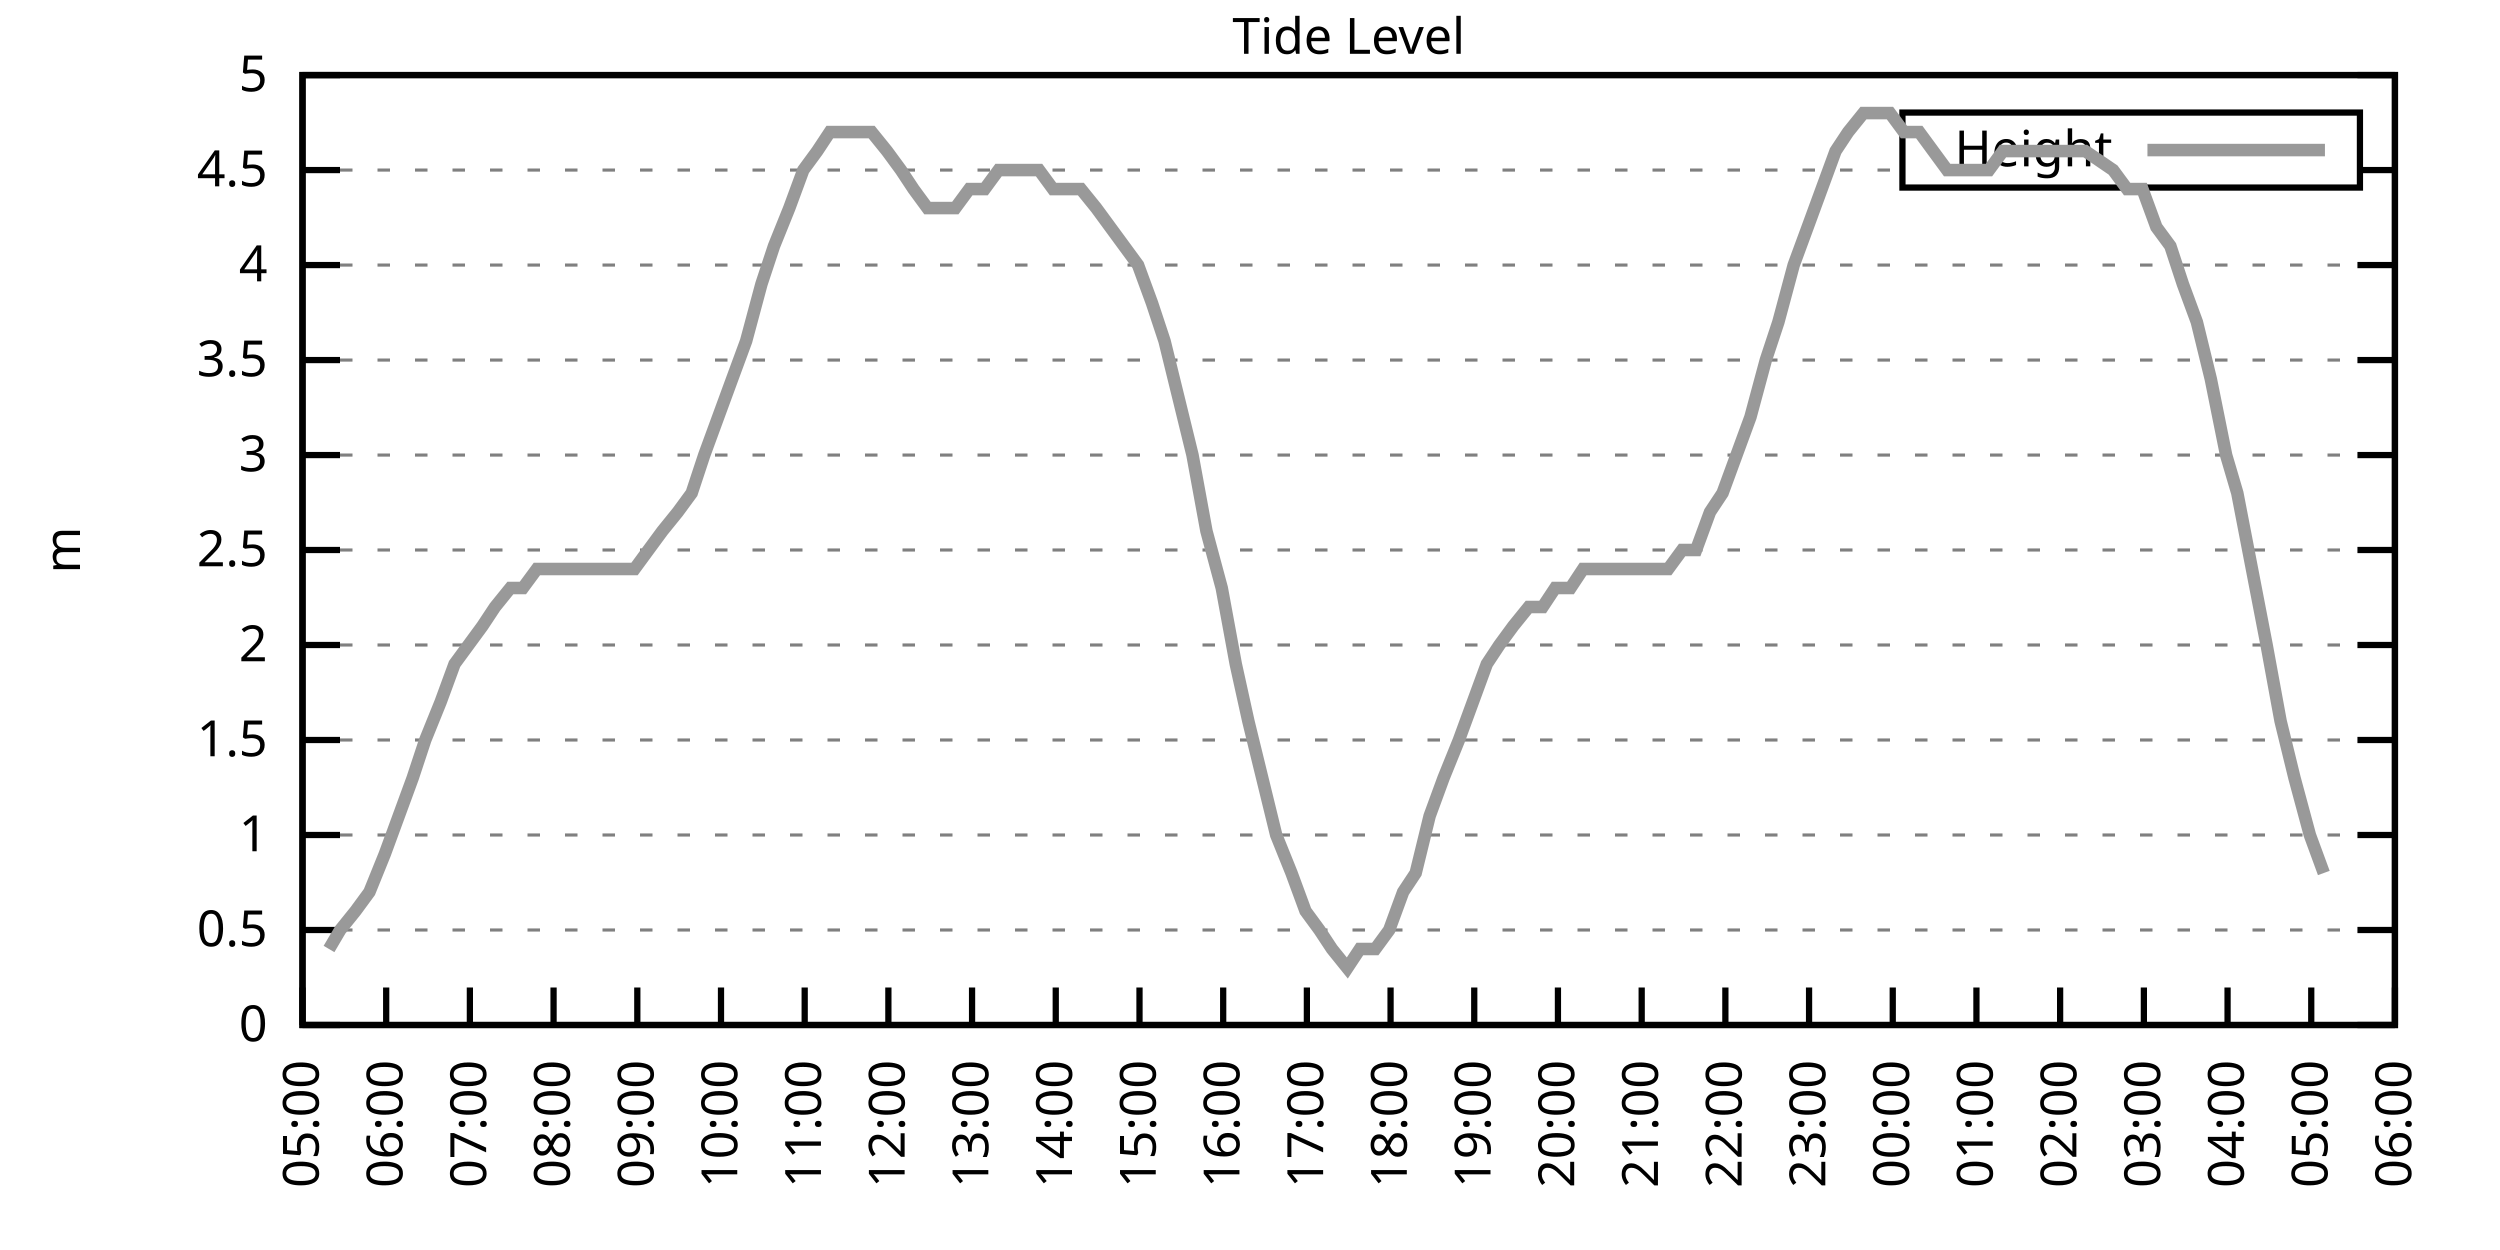
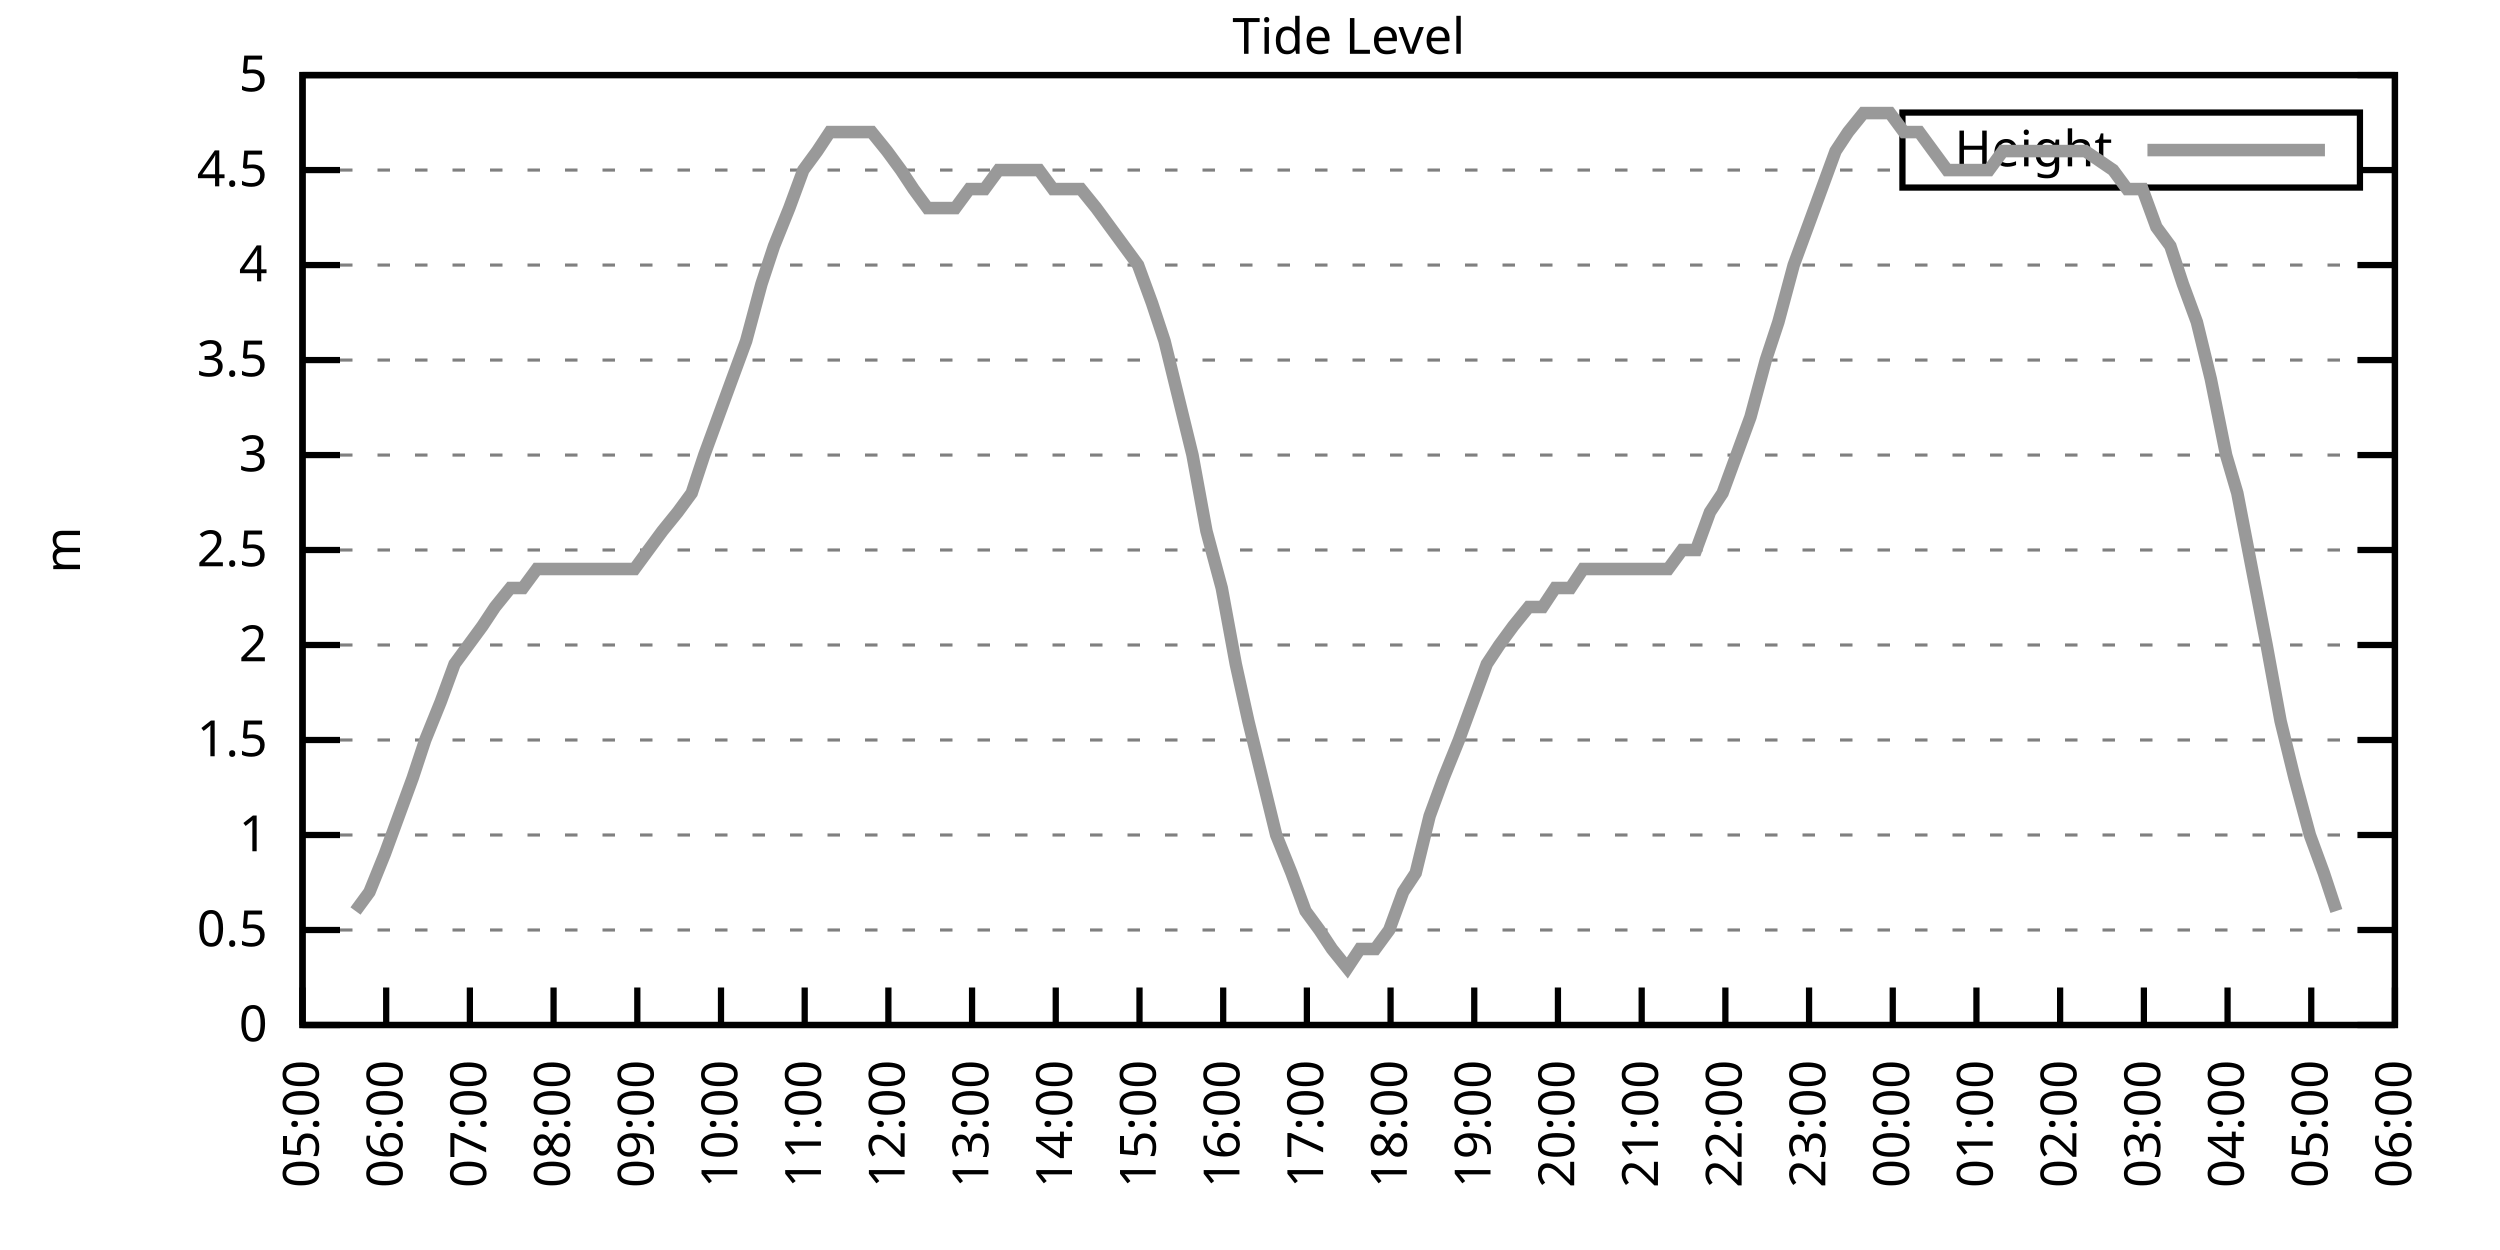
<svg xmlns="http://www.w3.org/2000/svg" xmlns:xlink="http://www.w3.org/1999/xlink" width="400" height="200" viewBox="0 0 400 200">
  <g id="gnuplot_canvas">
    <rect x="0" y="0" width="400" height="200" fill="none" />
    <defs>
      <circle id="gpDot" r="0.5" stroke-width="0.5" stroke="currentColor" />
      <path id="gpPt0" stroke-width="0.333" stroke="currentColor" d="M-1,0 h2 M0,-1 v2" />
      <path id="gpPt1" stroke-width="0.333" stroke="currentColor" d="M-1,-1 L1,1 M1,-1 L-1,1" />
      <path id="gpPt2" stroke-width="0.333" stroke="currentColor" d="M-1,0 L1,0 M0,-1 L0,1 M-1,-1 L1,1 M-1,1 L1,-1" />
      <rect id="gpPt3" stroke-width="0.333" stroke="currentColor" x="-1" y="-1" width="2" height="2" />
      <rect id="gpPt4" stroke-width="0.333" stroke="currentColor" fill="currentColor" x="-1" y="-1" width="2" height="2" />
      <circle id="gpPt5" stroke-width="0.333" stroke="currentColor" cx="0" cy="0" r="1" />
      <use xlink:href="#gpPt5" id="gpPt6" fill="currentColor" stroke="none" />
      <path id="gpPt7" stroke-width="0.333" stroke="currentColor" d="M0,-1.33 L-1.33,0.67 L1.33,0.67 z" />
      <use xlink:href="#gpPt7" id="gpPt8" fill="currentColor" stroke="none" />
      <use xlink:href="#gpPt7" id="gpPt9" stroke="currentColor" transform="rotate(180)" />
      <use xlink:href="#gpPt9" id="gpPt10" fill="currentColor" stroke="none" />
      <use xlink:href="#gpPt3" id="gpPt11" stroke="currentColor" transform="rotate(45)" />
      <use xlink:href="#gpPt11" id="gpPt12" fill="currentColor" stroke="none" />
      <path id="gpPt13" stroke-width="0.333" stroke="currentColor" d="M0,1.330 L1.265,0.411 L0.782,-1.067 L-0.782,-1.076 L-1.265,0.411 z" />
      <use xlink:href="#gpPt13" id="gpPt14" fill="currentColor" stroke="none" />
      <filter id="textbox" filterUnits="objectBoundingBox" x="0" y="0" height="1" width="1">
        <feFlood flood-color="white" flood-opacity="1" result="bgnd" />
        <feComposite in="SourceGraphic" in2="bgnd" operator="atop" />
      </filter>
      <filter id="greybox" filterUnits="objectBoundingBox" x="0" y="0" height="1" width="1">
        <feFlood flood-color="lightgrey" flood-opacity="1" result="grey" />
        <feComposite in="SourceGraphic" in2="grey" operator="atop" />
      </filter>
    </defs>
    <g fill="none" color="white" stroke="currentColor" stroke-width="1.00" stroke-linecap="butt" stroke-linejoin="miter">
</g>
    <g fill="none" color="black" stroke="currentColor" stroke-width="1.00" stroke-linecap="butt" stroke-linejoin="miter">
      <g stroke="none" shape-rendering="crispEdges">
        <polygon fill="rgb(255, 255, 255)" points="48.40,164.00 383.18,164.00 383.18,12.02 48.40,12.02 " />
      </g>
    </g>
    <g fill="none" color="black" stroke="currentColor" stroke-width="1.00" stroke-linecap="butt" stroke-linejoin="miter">
</g>
    <g fill="none" color="black" stroke="black" stroke-width="0.50" stroke-linecap="butt" stroke-linejoin="miter">
</g>
    <g fill="none" color="gray" stroke="currentColor" stroke-width="0.50" stroke-linecap="butt" stroke-linejoin="miter">
      <path stroke="gray" stroke-dasharray="2,4" class="gridline" d="M48.40,164.00 L383.19,164.00  " />
    </g>
    <g fill="none" color="gray" stroke="gray" stroke-width="1.00" stroke-linecap="butt" stroke-linejoin="miter">
</g>
    <g fill="none" color="black" stroke="currentColor" stroke-width="1.00" stroke-linecap="butt" stroke-linejoin="miter">
      <path stroke="black" d="M48.40,164.00 L54.40,164.00 M383.19,164.00 L377.19,164.00  " />
      <g transform="translate(42.80,166.60)" stroke="none" fill="black" font-family="Sans" font-size="8.00" text-anchor="end">
        <text>
          <tspan font-family="Sans"> 0</tspan>
        </text>
      </g>
    </g>
    <g fill="none" color="black" stroke="currentColor" stroke-width="1.00" stroke-linecap="butt" stroke-linejoin="miter">
</g>
    <g fill="none" color="black" stroke="black" stroke-width="0.50" stroke-linecap="butt" stroke-linejoin="miter">
</g>
    <g fill="none" color="gray" stroke="currentColor" stroke-width="0.50" stroke-linecap="butt" stroke-linejoin="miter">
      <path stroke="gray" stroke-dasharray="2,4" class="gridline" d="M48.40,148.80 L383.19,148.80  " />
    </g>
    <g fill="none" color="gray" stroke="gray" stroke-width="1.00" stroke-linecap="butt" stroke-linejoin="miter">
</g>
    <g fill="none" color="black" stroke="currentColor" stroke-width="1.00" stroke-linecap="butt" stroke-linejoin="miter">
      <path stroke="black" d="M48.40,148.80 L54.40,148.80 M383.19,148.80 L377.19,148.80  " />
      <g transform="translate(42.80,151.40)" stroke="none" fill="black" font-family="Sans" font-size="8.00" text-anchor="end">
        <text>
          <tspan font-family="Sans"> 0.5</tspan>
        </text>
      </g>
    </g>
    <g fill="none" color="black" stroke="currentColor" stroke-width="1.00" stroke-linecap="butt" stroke-linejoin="miter">
</g>
    <g fill="none" color="black" stroke="black" stroke-width="0.50" stroke-linecap="butt" stroke-linejoin="miter">
</g>
    <g fill="none" color="gray" stroke="currentColor" stroke-width="0.50" stroke-linecap="butt" stroke-linejoin="miter">
      <path stroke="gray" stroke-dasharray="2,4" class="gridline" d="M48.40,133.60 L383.19,133.60  " />
    </g>
    <g fill="none" color="gray" stroke="gray" stroke-width="1.00" stroke-linecap="butt" stroke-linejoin="miter">
</g>
    <g fill="none" color="black" stroke="currentColor" stroke-width="1.00" stroke-linecap="butt" stroke-linejoin="miter">
      <path stroke="black" d="M48.40,133.60 L54.40,133.60 M383.19,133.60 L377.19,133.60  " />
      <g transform="translate(42.80,136.20)" stroke="none" fill="black" font-family="Sans" font-size="8.00" text-anchor="end">
        <text>
          <tspan font-family="Sans"> 1</tspan>
        </text>
      </g>
    </g>
    <g fill="none" color="black" stroke="currentColor" stroke-width="1.00" stroke-linecap="butt" stroke-linejoin="miter">
</g>
    <g fill="none" color="black" stroke="black" stroke-width="0.50" stroke-linecap="butt" stroke-linejoin="miter">
</g>
    <g fill="none" color="gray" stroke="currentColor" stroke-width="0.50" stroke-linecap="butt" stroke-linejoin="miter">
      <path stroke="gray" stroke-dasharray="2,4" class="gridline" d="M48.40,118.40 L383.19,118.40  " />
    </g>
    <g fill="none" color="gray" stroke="gray" stroke-width="1.00" stroke-linecap="butt" stroke-linejoin="miter">
</g>
    <g fill="none" color="black" stroke="currentColor" stroke-width="1.00" stroke-linecap="butt" stroke-linejoin="miter">
      <path stroke="black" d="M48.40,118.40 L54.40,118.40 M383.19,118.40 L377.19,118.40  " />
      <g transform="translate(42.80,121.00)" stroke="none" fill="black" font-family="Sans" font-size="8.00" text-anchor="end">
        <text>
          <tspan font-family="Sans"> 1.5</tspan>
        </text>
      </g>
    </g>
    <g fill="none" color="black" stroke="currentColor" stroke-width="1.00" stroke-linecap="butt" stroke-linejoin="miter">
</g>
    <g fill="none" color="black" stroke="black" stroke-width="0.50" stroke-linecap="butt" stroke-linejoin="miter">
</g>
    <g fill="none" color="gray" stroke="currentColor" stroke-width="0.50" stroke-linecap="butt" stroke-linejoin="miter">
      <path stroke="gray" stroke-dasharray="2,4" class="gridline" d="M48.40,103.20 L383.19,103.20  " />
    </g>
    <g fill="none" color="gray" stroke="gray" stroke-width="1.00" stroke-linecap="butt" stroke-linejoin="miter">
</g>
    <g fill="none" color="black" stroke="currentColor" stroke-width="1.00" stroke-linecap="butt" stroke-linejoin="miter">
      <path stroke="black" d="M48.40,103.20 L54.40,103.20 M383.19,103.20 L377.19,103.20  " />
      <g transform="translate(42.80,105.80)" stroke="none" fill="black" font-family="Sans" font-size="8.00" text-anchor="end">
        <text>
          <tspan font-family="Sans"> 2</tspan>
        </text>
      </g>
    </g>
    <g fill="none" color="black" stroke="currentColor" stroke-width="1.00" stroke-linecap="butt" stroke-linejoin="miter">
</g>
    <g fill="none" color="black" stroke="black" stroke-width="0.50" stroke-linecap="butt" stroke-linejoin="miter">
</g>
    <g fill="none" color="gray" stroke="currentColor" stroke-width="0.50" stroke-linecap="butt" stroke-linejoin="miter">
      <path stroke="gray" stroke-dasharray="2,4" class="gridline" d="M48.40,88.00 L383.19,88.00  " />
    </g>
    <g fill="none" color="gray" stroke="gray" stroke-width="1.00" stroke-linecap="butt" stroke-linejoin="miter">
</g>
    <g fill="none" color="black" stroke="currentColor" stroke-width="1.00" stroke-linecap="butt" stroke-linejoin="miter">
      <path stroke="black" d="M48.40,88.00 L54.40,88.00 M383.19,88.00 L377.19,88.00  " />
      <g transform="translate(42.80,90.60)" stroke="none" fill="black" font-family="Sans" font-size="8.00" text-anchor="end">
        <text>
          <tspan font-family="Sans"> 2.5</tspan>
        </text>
      </g>
    </g>
    <g fill="none" color="black" stroke="currentColor" stroke-width="1.00" stroke-linecap="butt" stroke-linejoin="miter">
</g>
    <g fill="none" color="black" stroke="black" stroke-width="0.50" stroke-linecap="butt" stroke-linejoin="miter">
</g>
    <g fill="none" color="gray" stroke="currentColor" stroke-width="0.50" stroke-linecap="butt" stroke-linejoin="miter">
      <path stroke="gray" stroke-dasharray="2,4" class="gridline" d="M48.40,72.81 L383.19,72.81  " />
    </g>
    <g fill="none" color="gray" stroke="gray" stroke-width="1.00" stroke-linecap="butt" stroke-linejoin="miter">
</g>
    <g fill="none" color="black" stroke="currentColor" stroke-width="1.00" stroke-linecap="butt" stroke-linejoin="miter">
      <path stroke="black" d="M48.40,72.81 L54.40,72.81 M383.19,72.81 L377.19,72.81  " />
      <g transform="translate(42.80,75.41)" stroke="none" fill="black" font-family="Sans" font-size="8.00" text-anchor="end">
        <text>
          <tspan font-family="Sans"> 3</tspan>
        </text>
      </g>
    </g>
    <g fill="none" color="black" stroke="currentColor" stroke-width="1.00" stroke-linecap="butt" stroke-linejoin="miter">
</g>
    <g fill="none" color="black" stroke="black" stroke-width="0.50" stroke-linecap="butt" stroke-linejoin="miter">
</g>
    <g fill="none" color="gray" stroke="currentColor" stroke-width="0.50" stroke-linecap="butt" stroke-linejoin="miter">
      <path stroke="gray" stroke-dasharray="2,4" class="gridline" d="M48.40,57.61 L383.19,57.61  " />
    </g>
    <g fill="none" color="gray" stroke="gray" stroke-width="1.00" stroke-linecap="butt" stroke-linejoin="miter">
</g>
    <g fill="none" color="black" stroke="currentColor" stroke-width="1.00" stroke-linecap="butt" stroke-linejoin="miter">
      <path stroke="black" d="M48.40,57.61 L54.40,57.61 M383.19,57.61 L377.19,57.61  " />
      <g transform="translate(42.80,60.21)" stroke="none" fill="black" font-family="Sans" font-size="8.00" text-anchor="end">
        <text>
          <tspan font-family="Sans"> 3.5</tspan>
        </text>
      </g>
    </g>
    <g fill="none" color="black" stroke="currentColor" stroke-width="1.00" stroke-linecap="butt" stroke-linejoin="miter">
</g>
    <g fill="none" color="black" stroke="black" stroke-width="0.50" stroke-linecap="butt" stroke-linejoin="miter">
</g>
    <g fill="none" color="gray" stroke="currentColor" stroke-width="0.50" stroke-linecap="butt" stroke-linejoin="miter">
      <path stroke="gray" stroke-dasharray="2,4" class="gridline" d="M48.40,42.41 L383.19,42.41  " />
    </g>
    <g fill="none" color="gray" stroke="gray" stroke-width="1.00" stroke-linecap="butt" stroke-linejoin="miter">
</g>
    <g fill="none" color="black" stroke="currentColor" stroke-width="1.00" stroke-linecap="butt" stroke-linejoin="miter">
      <path stroke="black" d="M48.40,42.41 L54.40,42.41 M383.19,42.41 L377.19,42.41  " />
      <g transform="translate(42.80,45.01)" stroke="none" fill="black" font-family="Sans" font-size="8.00" text-anchor="end">
        <text>
          <tspan font-family="Sans"> 4</tspan>
        </text>
      </g>
    </g>
    <g fill="none" color="black" stroke="currentColor" stroke-width="1.00" stroke-linecap="butt" stroke-linejoin="miter">
</g>
    <g fill="none" color="black" stroke="black" stroke-width="0.50" stroke-linecap="butt" stroke-linejoin="miter">
</g>
    <g fill="none" color="gray" stroke="currentColor" stroke-width="0.50" stroke-linecap="butt" stroke-linejoin="miter">
      <path stroke="gray" stroke-dasharray="2,4" class="gridline" d="M48.40,27.21 L304.39,27.21 M377.59,27.21 L383.19,27.21  " />
    </g>
    <g fill="none" color="gray" stroke="gray" stroke-width="1.00" stroke-linecap="butt" stroke-linejoin="miter">
</g>
    <g fill="none" color="black" stroke="currentColor" stroke-width="1.00" stroke-linecap="butt" stroke-linejoin="miter">
      <path stroke="black" d="M48.40,27.21 L54.40,27.21 M383.19,27.21 L377.19,27.21  " />
      <g transform="translate(42.80,29.81)" stroke="none" fill="black" font-family="Sans" font-size="8.00" text-anchor="end">
        <text>
          <tspan font-family="Sans"> 4.5</tspan>
        </text>
      </g>
    </g>
    <g fill="none" color="black" stroke="currentColor" stroke-width="1.00" stroke-linecap="butt" stroke-linejoin="miter">
</g>
    <g fill="none" color="black" stroke="black" stroke-width="0.50" stroke-linecap="butt" stroke-linejoin="miter">
</g>
    <g fill="none" color="gray" stroke="currentColor" stroke-width="0.50" stroke-linecap="butt" stroke-linejoin="miter">
      <path stroke="gray" stroke-dasharray="2,4" class="gridline" d="M48.40,12.01 L383.19,12.01  " />
    </g>
    <g fill="none" color="gray" stroke="gray" stroke-width="1.00" stroke-linecap="butt" stroke-linejoin="miter">
</g>
    <g fill="none" color="black" stroke="currentColor" stroke-width="1.00" stroke-linecap="butt" stroke-linejoin="miter">
      <path stroke="black" d="M48.40,12.01 L54.40,12.01 M383.19,12.01 L377.19,12.01  " />
      <g transform="translate(42.80,14.61)" stroke="none" fill="black" font-family="Sans" font-size="8.00" text-anchor="end">
        <text>
          <tspan font-family="Sans"> 5</tspan>
        </text>
      </g>
    </g>
    <g fill="none" color="black" stroke="currentColor" stroke-width="1.00" stroke-linecap="butt" stroke-linejoin="miter">
      <path stroke="black" d="M48.40,164.00 L48.40,158.00  " />
      <g transform="translate(51.00,169.60) rotate(270.00)" stroke="none" fill="black" font-family="Sans" font-size="8.00" text-anchor="end">
        <text>
          <tspan font-family="Sans">05:00</tspan>
        </text>
      </g>
    </g>
    <g fill="none" color="black" stroke="currentColor" stroke-width="1.00" stroke-linecap="butt" stroke-linejoin="miter">
      <path stroke="black" d="M61.79,164.00 L61.79,158.00  " />
      <g transform="translate(64.39,169.60) rotate(270.00)" stroke="none" fill="black" font-family="Sans" font-size="8.00" text-anchor="end">
        <text>
          <tspan font-family="Sans">06:00</tspan>
        </text>
      </g>
    </g>
    <g fill="none" color="black" stroke="currentColor" stroke-width="1.00" stroke-linecap="butt" stroke-linejoin="miter">
      <path stroke="black" d="M75.18,164.00 L75.18,158.00  " />
      <g transform="translate(77.78,169.60) rotate(270.00)" stroke="none" fill="black" font-family="Sans" font-size="8.00" text-anchor="end">
        <text>
          <tspan font-family="Sans">07:00</tspan>
        </text>
      </g>
    </g>
    <g fill="none" color="black" stroke="currentColor" stroke-width="1.00" stroke-linecap="butt" stroke-linejoin="miter">
      <path stroke="black" d="M88.57,164.00 L88.57,158.00  " />
      <g transform="translate(91.17,169.60) rotate(270.00)" stroke="none" fill="black" font-family="Sans" font-size="8.00" text-anchor="end">
        <text>
          <tspan font-family="Sans">08:00</tspan>
        </text>
      </g>
    </g>
    <g fill="none" color="black" stroke="currentColor" stroke-width="1.00" stroke-linecap="butt" stroke-linejoin="miter">
      <path stroke="black" d="M101.97,164.00 L101.97,158.00  " />
      <g transform="translate(104.57,169.60) rotate(270.00)" stroke="none" fill="black" font-family="Sans" font-size="8.00" text-anchor="end">
        <text>
          <tspan font-family="Sans">09:00</tspan>
        </text>
      </g>
    </g>
    <g fill="none" color="black" stroke="currentColor" stroke-width="1.00" stroke-linecap="butt" stroke-linejoin="miter">
      <path stroke="black" d="M115.36,164.00 L115.36,158.00  " />
      <g transform="translate(117.96,169.60) rotate(270.00)" stroke="none" fill="black" font-family="Sans" font-size="8.00" text-anchor="end">
        <text>
          <tspan font-family="Sans">10:00</tspan>
        </text>
      </g>
    </g>
    <g fill="none" color="black" stroke="currentColor" stroke-width="1.00" stroke-linecap="butt" stroke-linejoin="miter">
      <path stroke="black" d="M128.75,164.00 L128.75,158.00  " />
      <g transform="translate(131.35,169.60) rotate(270.00)" stroke="none" fill="black" font-family="Sans" font-size="8.00" text-anchor="end">
        <text>
          <tspan font-family="Sans">11:00</tspan>
        </text>
      </g>
    </g>
    <g fill="none" color="black" stroke="currentColor" stroke-width="1.00" stroke-linecap="butt" stroke-linejoin="miter">
      <path stroke="black" d="M142.14,164.00 L142.14,158.00  " />
      <g transform="translate(144.74,169.60) rotate(270.00)" stroke="none" fill="black" font-family="Sans" font-size="8.00" text-anchor="end">
        <text>
          <tspan font-family="Sans">12:00</tspan>
        </text>
      </g>
    </g>
    <g fill="none" color="black" stroke="currentColor" stroke-width="1.00" stroke-linecap="butt" stroke-linejoin="miter">
      <path stroke="black" d="M155.53,164.00 L155.53,158.00  " />
      <g transform="translate(158.13,169.60) rotate(270.00)" stroke="none" fill="black" font-family="Sans" font-size="8.00" text-anchor="end">
        <text>
          <tspan font-family="Sans">13:00</tspan>
        </text>
      </g>
    </g>
    <g fill="none" color="black" stroke="currentColor" stroke-width="1.00" stroke-linecap="butt" stroke-linejoin="miter">
      <path stroke="black" d="M168.92,164.00 L168.92,158.00  " />
      <g transform="translate(171.52,169.60) rotate(270.00)" stroke="none" fill="black" font-family="Sans" font-size="8.00" text-anchor="end">
        <text>
          <tspan font-family="Sans">14:00</tspan>
        </text>
      </g>
    </g>
    <g fill="none" color="black" stroke="currentColor" stroke-width="1.00" stroke-linecap="butt" stroke-linejoin="miter">
      <path stroke="black" d="M182.32,164.00 L182.32,158.00  " />
      <g transform="translate(184.92,169.60) rotate(270.00)" stroke="none" fill="black" font-family="Sans" font-size="8.00" text-anchor="end">
        <text>
          <tspan font-family="Sans">15:00</tspan>
        </text>
      </g>
    </g>
    <g fill="none" color="black" stroke="currentColor" stroke-width="1.00" stroke-linecap="butt" stroke-linejoin="miter">
      <path stroke="black" d="M195.71,164.00 L195.71,158.00  " />
      <g transform="translate(198.31,169.60) rotate(270.00)" stroke="none" fill="black" font-family="Sans" font-size="8.00" text-anchor="end">
        <text>
          <tspan font-family="Sans">16:00</tspan>
        </text>
      </g>
    </g>
    <g fill="none" color="black" stroke="currentColor" stroke-width="1.00" stroke-linecap="butt" stroke-linejoin="miter">
      <path stroke="black" d="M209.10,164.00 L209.10,158.00  " />
      <g transform="translate(211.70,169.60) rotate(270.00)" stroke="none" fill="black" font-family="Sans" font-size="8.00" text-anchor="end">
        <text>
          <tspan font-family="Sans">17:00</tspan>
        </text>
      </g>
    </g>
    <g fill="none" color="black" stroke="currentColor" stroke-width="1.00" stroke-linecap="butt" stroke-linejoin="miter">
      <path stroke="black" d="M222.49,164.00 L222.49,158.00  " />
      <g transform="translate(225.09,169.60) rotate(270.00)" stroke="none" fill="black" font-family="Sans" font-size="8.00" text-anchor="end">
        <text>
          <tspan font-family="Sans">18:00</tspan>
        </text>
      </g>
    </g>
    <g fill="none" color="black" stroke="currentColor" stroke-width="1.00" stroke-linecap="butt" stroke-linejoin="miter">
      <path stroke="black" d="M235.88,164.00 L235.88,158.00  " />
      <g transform="translate(238.48,169.60) rotate(270.00)" stroke="none" fill="black" font-family="Sans" font-size="8.00" text-anchor="end">
        <text>
          <tspan font-family="Sans">19:00</tspan>
        </text>
      </g>
    </g>
    <g fill="none" color="black" stroke="currentColor" stroke-width="1.00" stroke-linecap="butt" stroke-linejoin="miter">
      <path stroke="black" d="M249.27,164.00 L249.27,158.00  " />
      <g transform="translate(251.87,169.60) rotate(270.00)" stroke="none" fill="black" font-family="Sans" font-size="8.00" text-anchor="end">
        <text>
          <tspan font-family="Sans">20:00</tspan>
        </text>
      </g>
    </g>
    <g fill="none" color="black" stroke="currentColor" stroke-width="1.00" stroke-linecap="butt" stroke-linejoin="miter">
      <path stroke="black" d="M262.67,164.00 L262.67,158.00  " />
      <g transform="translate(265.27,169.60) rotate(270.00)" stroke="none" fill="black" font-family="Sans" font-size="8.00" text-anchor="end">
        <text>
          <tspan font-family="Sans">21:00</tspan>
        </text>
      </g>
    </g>
    <g fill="none" color="black" stroke="currentColor" stroke-width="1.00" stroke-linecap="butt" stroke-linejoin="miter">
      <path stroke="black" d="M276.06,164.00 L276.06,158.00  " />
      <g transform="translate(278.66,169.60) rotate(270.00)" stroke="none" fill="black" font-family="Sans" font-size="8.00" text-anchor="end">
        <text>
          <tspan font-family="Sans">22:00</tspan>
        </text>
      </g>
    </g>
    <g fill="none" color="black" stroke="currentColor" stroke-width="1.00" stroke-linecap="butt" stroke-linejoin="miter">
      <path stroke="black" d="M289.45,164.00 L289.45,158.00  " />
      <g transform="translate(292.05,169.60) rotate(270.00)" stroke="none" fill="black" font-family="Sans" font-size="8.00" text-anchor="end">
        <text>
          <tspan font-family="Sans">23:00</tspan>
        </text>
      </g>
    </g>
    <g fill="none" color="black" stroke="currentColor" stroke-width="1.00" stroke-linecap="butt" stroke-linejoin="miter">
      <path stroke="black" d="M302.84,164.00 L302.84,158.00  " />
      <g transform="translate(305.44,169.60) rotate(270.00)" stroke="none" fill="black" font-family="Sans" font-size="8.00" text-anchor="end">
        <text>
          <tspan font-family="Sans">00:00</tspan>
        </text>
      </g>
    </g>
    <g fill="none" color="black" stroke="currentColor" stroke-width="1.00" stroke-linecap="butt" stroke-linejoin="miter">
      <path stroke="black" d="M316.23,164.00 L316.23,158.00  " />
      <g transform="translate(318.83,169.60) rotate(270.00)" stroke="none" fill="black" font-family="Sans" font-size="8.00" text-anchor="end">
        <text>
          <tspan font-family="Sans">01:00</tspan>
        </text>
      </g>
    </g>
    <g fill="none" color="black" stroke="currentColor" stroke-width="1.00" stroke-linecap="butt" stroke-linejoin="miter">
      <path stroke="black" d="M329.62,164.00 L329.62,158.00  " />
      <g transform="translate(332.22,169.60) rotate(270.00)" stroke="none" fill="black" font-family="Sans" font-size="8.00" text-anchor="end">
        <text>
          <tspan font-family="Sans">02:00</tspan>
        </text>
      </g>
    </g>
    <g fill="none" color="black" stroke="currentColor" stroke-width="1.00" stroke-linecap="butt" stroke-linejoin="miter">
      <path stroke="black" d="M343.02,164.00 L343.02,158.00  " />
      <g transform="translate(345.62,169.60) rotate(270.00)" stroke="none" fill="black" font-family="Sans" font-size="8.00" text-anchor="end">
        <text>
          <tspan font-family="Sans">03:00</tspan>
        </text>
      </g>
    </g>
    <g fill="none" color="black" stroke="currentColor" stroke-width="1.00" stroke-linecap="butt" stroke-linejoin="miter">
      <path stroke="black" d="M356.41,164.00 L356.41,158.00  " />
      <g transform="translate(359.01,169.60) rotate(270.00)" stroke="none" fill="black" font-family="Sans" font-size="8.00" text-anchor="end">
        <text>
          <tspan font-family="Sans">04:00</tspan>
        </text>
      </g>
    </g>
    <g fill="none" color="black" stroke="currentColor" stroke-width="1.00" stroke-linecap="butt" stroke-linejoin="miter">
      <path stroke="black" d="M369.80,164.00 L369.80,158.00  " />
      <g transform="translate(372.40,169.60) rotate(270.00)" stroke="none" fill="black" font-family="Sans" font-size="8.00" text-anchor="end">
        <text>
          <tspan font-family="Sans">05:00</tspan>
        </text>
      </g>
    </g>
    <g fill="none" color="black" stroke="currentColor" stroke-width="1.00" stroke-linecap="butt" stroke-linejoin="miter">
      <path stroke="black" d="M383.19,164.00 L383.19,158.00  " />
      <g transform="translate(385.79,169.60) rotate(270.00)" stroke="none" fill="black" font-family="Sans" font-size="8.00" text-anchor="end">
        <text>
          <tspan font-family="Sans">06:00</tspan>
        </text>
      </g>
    </g>
    <g fill="none" color="black" stroke="currentColor" stroke-width="1.00" stroke-linecap="butt" stroke-linejoin="miter">
</g>
    <g fill="none" color="black" stroke="currentColor" stroke-width="1.00" stroke-linecap="butt" stroke-linejoin="miter">
      <path stroke="black" d="M48.40,12.01 L48.40,164.00 L383.19,164.00 L383.19,12.01 L48.40,12.01 Z  " />
    </g>
    <g fill="none" color="black" stroke="currentColor" stroke-width="1.00" stroke-linecap="butt" stroke-linejoin="miter">
</g>
    <g fill="none" color="black" stroke="currentColor" stroke-width="1.00" stroke-linecap="butt" stroke-linejoin="miter">
      <path stroke="black" d="M304.39,30.01 L304.39,18.01 L377.59,18.01 L377.59,30.01 L304.39,30.01 Z  " />
    </g>
    <g id="Tide_level_plot_1">
      <g fill="none" color="white" stroke="black" stroke-width="2.00" stroke-linecap="butt" stroke-linejoin="miter">
</g>
      <g fill="none" color="black" stroke="currentColor" stroke-width="2.00" stroke-linecap="butt" stroke-linejoin="miter">
        <g transform="translate(337.99,26.61)" stroke="none" fill="black" font-family="Sans" font-size="8.00" text-anchor="end">
          <text>
            <tspan font-family="Sans">Height</tspan>
          </text>
        </g>
      </g>
      <g fill="none" color="black" stroke="currentColor" stroke-width="2.00" stroke-linecap="butt" stroke-linejoin="miter">
-         <path stroke="rgb(153, 153, 153)" d="M343.59,24.01 L371.99,24.01 M52.64,151.84 L54.43,148.80 L56.88,145.76 L59.11,142.72 L61.57,136.64 L63.80,130.56   L66.03,124.48 L68.04,118.40 L70.50,112.32 L72.73,106.24 L74.96,103.20 L77.19,100.16 L79.20,97.12 L81.66,94.08   L83.66,94.08 L85.90,91.04 L88.13,91.04 L90.58,91.04 L92.59,91.04 L95.05,91.04 L97.06,91.04 L99.29,91.04   L101.52,91.04 L103.75,88.00 L105.98,84.97 L108.44,81.93 L110.67,78.89 L112.68,72.81 L114.91,66.73 L117.14,60.65   L119.38,54.57 L121.83,45.45 L123.84,39.37 L126.29,33.29 L128.53,27.21 L130.76,24.17 L132.77,21.13 L135.00,21.13   L137.45,21.13 L139.46,21.13 L141.92,24.17 L144.15,27.21 L146.16,30.25 L148.39,33.29 L150.62,33.29 L152.85,33.29   L155.09,30.25 L157.54,30.25 L159.77,27.21 L161.78,27.21 L164.01,27.21 L166.25,27.21 L168.48,30.25 L170.71,30.25   L172.94,30.25 L175.40,33.29 L177.63,36.33 L179.86,39.37 L182.09,42.41 L184.32,48.49 L186.33,54.57 L188.57,63.69   L190.80,72.81 L193.03,84.97 L195.48,94.08 L197.72,106.24 L199.73,115.36 L201.96,124.48 L204.19,133.60 L206.64,139.68   L208.88,145.76 L211.11,148.80 L213.12,151.84 L215.57,154.88 L217.58,151.84 L220.04,151.84 L222.27,148.80 L224.50,142.72   L226.51,139.68 L228.74,130.56 L230.97,124.48 L233.43,118.40 L235.66,112.32 L237.89,106.24 L239.90,103.20 L242.13,100.16   L244.59,97.12 L246.82,97.12 L248.83,94.08 L251.28,94.08 L253.29,91.04 L255.52,91.04 L257.76,91.04 L260.21,91.04   L262.22,91.04 L264.45,91.04 L266.91,91.04 L269.14,88.00 L271.37,88.00 L273.60,81.93 L275.61,78.89 L277.84,72.81   L280.07,66.73 L282.53,57.61 L284.54,51.53 L286.99,42.41 L289.23,36.33 L291.46,30.25 L293.69,24.17 L295.70,21.13   L298.15,18.09 L300.16,18.09 L302.39,18.09 L304.63,21.13 L307.08,21.13 L309.31,24.17 L311.54,27.21 L313.55,27.21   L315.56,27.21 L318.24,27.21 L320.47,24.17 L322.48,24.17 L324.71,24.17 L327.17,24.17 L329.18,24.17 L331.41,24.17   L333.64,24.17 L338.10,27.21 L340.34,30.25 L342.79,30.25 L345.02,36.33 L347.26,39.37 L349.26,45.45 L351.50,51.53   L353.73,60.65 L356.18,72.81 L357.97,78.89 L362.66,103.20 L364.89,115.36 L367.12,124.48 L369.58,133.60 L371.81,139.68    " />
+         <path stroke="rgb(153, 153, 153)" d="M343.59,24.01 L371.99,24.01 M56.88,145.76 L59.11,142.72 L61.57,136.64 L63.80,130.56 L66.03,124.48 L68.04,118.40   L70.50,112.32 L72.73,106.24 L74.96,103.20 L77.19,100.16 L79.20,97.12 L81.66,94.08 L83.66,94.08 L85.90,91.04   L88.13,91.04 L90.58,91.04 L92.59,91.04 L95.05,91.04 L97.06,91.04 L99.29,91.04 L101.52,91.04 L103.75,88.00   L105.98,84.97 L108.44,81.93 L110.67,78.89 L112.68,72.81 L114.91,66.73 L117.14,60.65 L119.38,54.57 L121.83,45.45   L123.84,39.37 L126.29,33.29 L128.53,27.21 L130.76,24.17 L132.77,21.13 L135.00,21.13 L137.45,21.13 L139.46,21.13   L141.92,24.17 L144.15,27.21 L146.16,30.25 L148.39,33.29 L150.62,33.29 L152.85,33.29 L155.09,30.25 L157.54,30.25   L159.77,27.21 L161.78,27.21 L164.01,27.21 L166.25,27.21 L168.48,30.25 L170.71,30.25 L172.94,30.25 L175.40,33.29   L177.63,36.33 L179.86,39.37 L182.09,42.41 L184.32,48.49 L186.33,54.57 L188.57,63.69 L190.80,72.81 L193.03,84.97   L195.48,94.08 L197.72,106.24 L199.73,115.36 L201.96,124.48 L204.19,133.60 L206.64,139.68 L208.88,145.76 L211.11,148.80   L213.12,151.84 L215.57,154.88 L217.58,151.84 L220.04,151.84 L222.27,148.80 L224.50,142.72 L226.51,139.68 L228.74,130.56   L230.97,124.48 L233.43,118.40 L235.66,112.32 L237.89,106.24 L239.90,103.20 L242.13,100.16 L244.59,97.12 L246.82,97.12   L248.83,94.08 L251.28,94.08 L253.29,91.04 L255.52,91.04 L257.76,91.04 L260.21,91.04 L262.22,91.04 L264.45,91.04   L266.91,91.04 L269.14,88.00 L271.37,88.00 L273.60,81.93 L275.61,78.89 L277.84,72.81 L280.07,66.73 L282.53,57.61   L284.54,51.53 L286.99,42.41 L289.23,36.33 L291.46,30.25 L293.69,24.17 L295.70,21.13 L298.15,18.09 L300.16,18.09   L302.39,18.09 L304.63,21.13 L307.08,21.13 L309.31,24.17 L311.54,27.21 L313.55,27.21 L315.56,27.21 L318.24,27.21   L320.47,24.17 L322.48,24.17 L324.71,24.17 L327.17,24.17 L329.18,24.17 L331.41,24.17 L333.64,24.17 L338.10,27.21   L340.34,30.25 L342.79,30.25 L345.02,36.33 L347.26,39.37 L349.26,45.45 L351.50,51.53 L353.73,60.65 L356.18,72.81   L357.97,78.89 L362.66,103.20 L364.89,115.36 L367.12,124.48 L369.58,133.60 L371.81,139.68 L373.82,145.76  " />
      </g>
    </g>
    <g fill="none" color="black" stroke="currentColor" stroke-width="2.00" stroke-linecap="butt" stroke-linejoin="miter">
</g>
    <g fill="none" color="black" stroke="black" stroke-width="1.00" stroke-linecap="butt" stroke-linejoin="miter">
</g>
    <g fill="none" color="black" stroke="currentColor" stroke-width="1.00" stroke-linecap="butt" stroke-linejoin="miter">
      <path stroke="black" d="M48.40,12.01 L48.40,164.00 L383.19,164.00 L383.19,12.01 L48.40,12.01 Z  " />
      <g transform="translate(12.80,88.01) rotate(270.00)" stroke="none" fill="black" font-family="Sans" font-size="8.00" text-anchor="middle">
        <text>
          <tspan font-family="Sans">m</tspan>
        </text>
      </g>
    </g>
    <g fill="none" color="black" stroke="currentColor" stroke-width="1.00" stroke-linecap="butt" stroke-linejoin="miter">
</g>
    <g fill="none" color="black" stroke="currentColor" stroke-width="1.00" stroke-linecap="butt" stroke-linejoin="miter">
      <g transform="translate(215.79,8.61)" stroke="none" fill="black" font-family="Sans" font-size="8.00" text-anchor="middle">
        <text>
          <tspan font-family="Sans">Tide Level</tspan>
        </text>
      </g>
    </g>
    <g fill="none" color="black" stroke="currentColor" stroke-width="1.00" stroke-linecap="butt" stroke-linejoin="miter">
</g>
  </g>
</svg>
